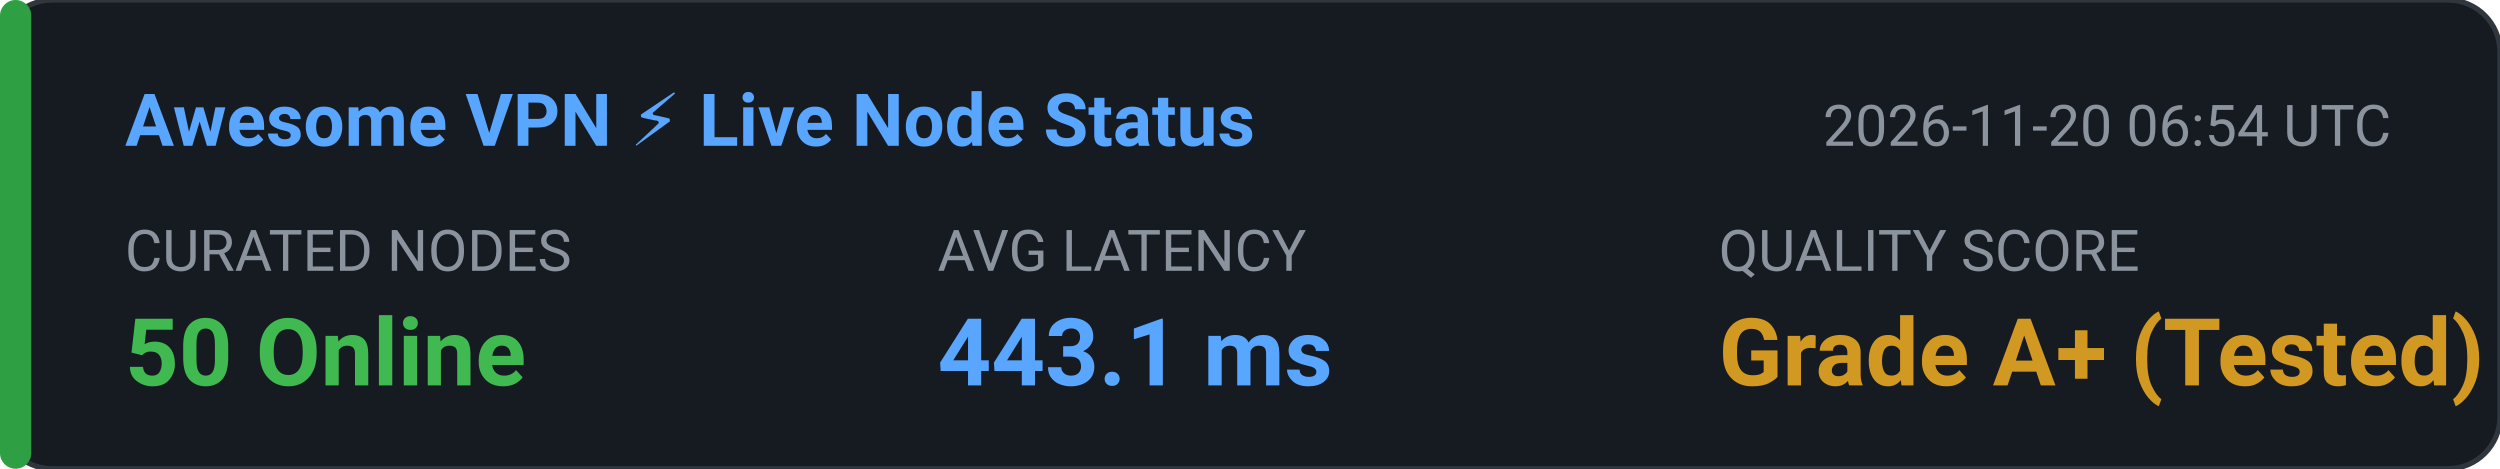
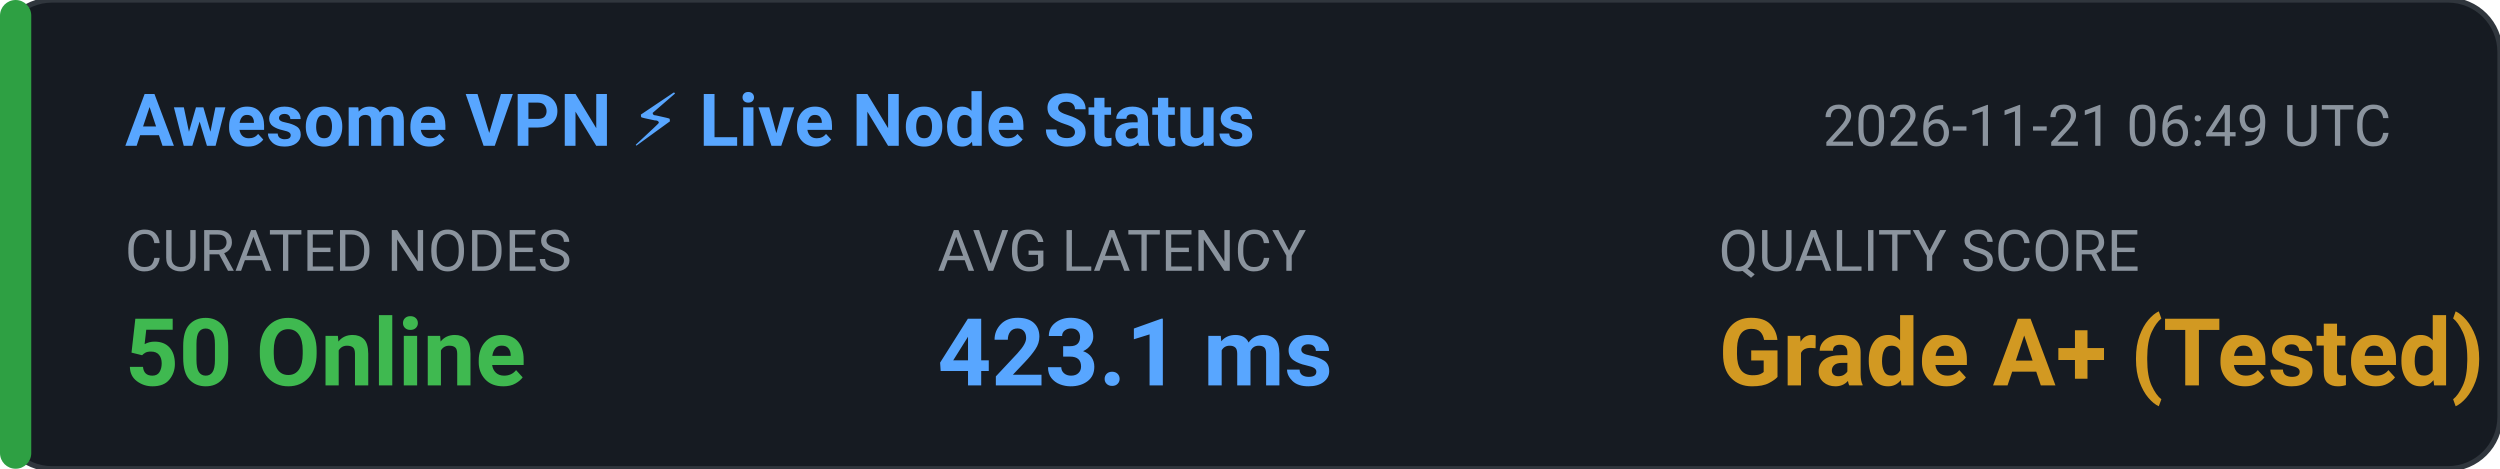
<svg xmlns="http://www.w3.org/2000/svg" width="480" height="90" viewBox="0 0 480 90" fill="none">
  <rect width="480" height="90" rx="10" fill="#161B22" stroke="#30363D" stroke-width="1" />
  <rect x="0" y="0" width="6" height="90" rx="3" fill="#2EA043" />
  <text x="24" y="28" fill="#58A6FF" font-family="-apple-system,BlinkMacSystemFont,'Segoe UI',Roboto,sans-serif" font-size="14" font-weight="600">Awesome VPN ⚡ Live Node Status</text>
-   <text x="350" y="28" fill="#8B949E" font-family="-apple-system,BlinkMacSystemFont,'Segoe UI',Roboto,sans-serif" font-size="11">2026-11-20 06:54 UTC</text>
+   <text x="350" y="28" fill="#8B949E" font-family="-apple-system,BlinkMacSystemFont,'Segoe UI',Roboto,sans-serif" font-size="11">2026-11-21 06:49 UTC</text>
  <text x="24" y="52" fill="#8B949E" font-family="-apple-system,BlinkMacSystemFont,'Segoe UI',Roboto,sans-serif" font-size="11">CURATED NODES</text>
  <text x="24" y="74" fill="#3FB950" font-family="-apple-system,BlinkMacSystemFont,'Segoe UI',Roboto,sans-serif" font-size="18" font-weight="bold">50 Online</text>
  <text x="180" y="52" fill="#8B949E" font-family="-apple-system,BlinkMacSystemFont,'Segoe UI',Roboto,sans-serif" font-size="11">AVG LATENCY</text>
-   <text x="180" y="74" fill="#58A6FF" font-family="-apple-system,BlinkMacSystemFont,'Segoe UI',Roboto,sans-serif" font-size="18" font-weight="bold">443.1 ms</text>
+   <text x="180" y="74" fill="#58A6FF" font-family="-apple-system,BlinkMacSystemFont,'Segoe UI',Roboto,sans-serif" font-size="18" font-weight="bold">423.1 ms</text>
  <text x="330" y="52" fill="#8B949E" font-family="-apple-system,BlinkMacSystemFont,'Segoe UI',Roboto,sans-serif" font-size="11">QUALITY SCORE</text>
  <text x="330" y="74" fill="#D29922" font-family="-apple-system,BlinkMacSystemFont,'Segoe UI',Roboto,sans-serif" font-size="18" font-weight="bold">Grade A+ (Tested)</text>
</svg>
